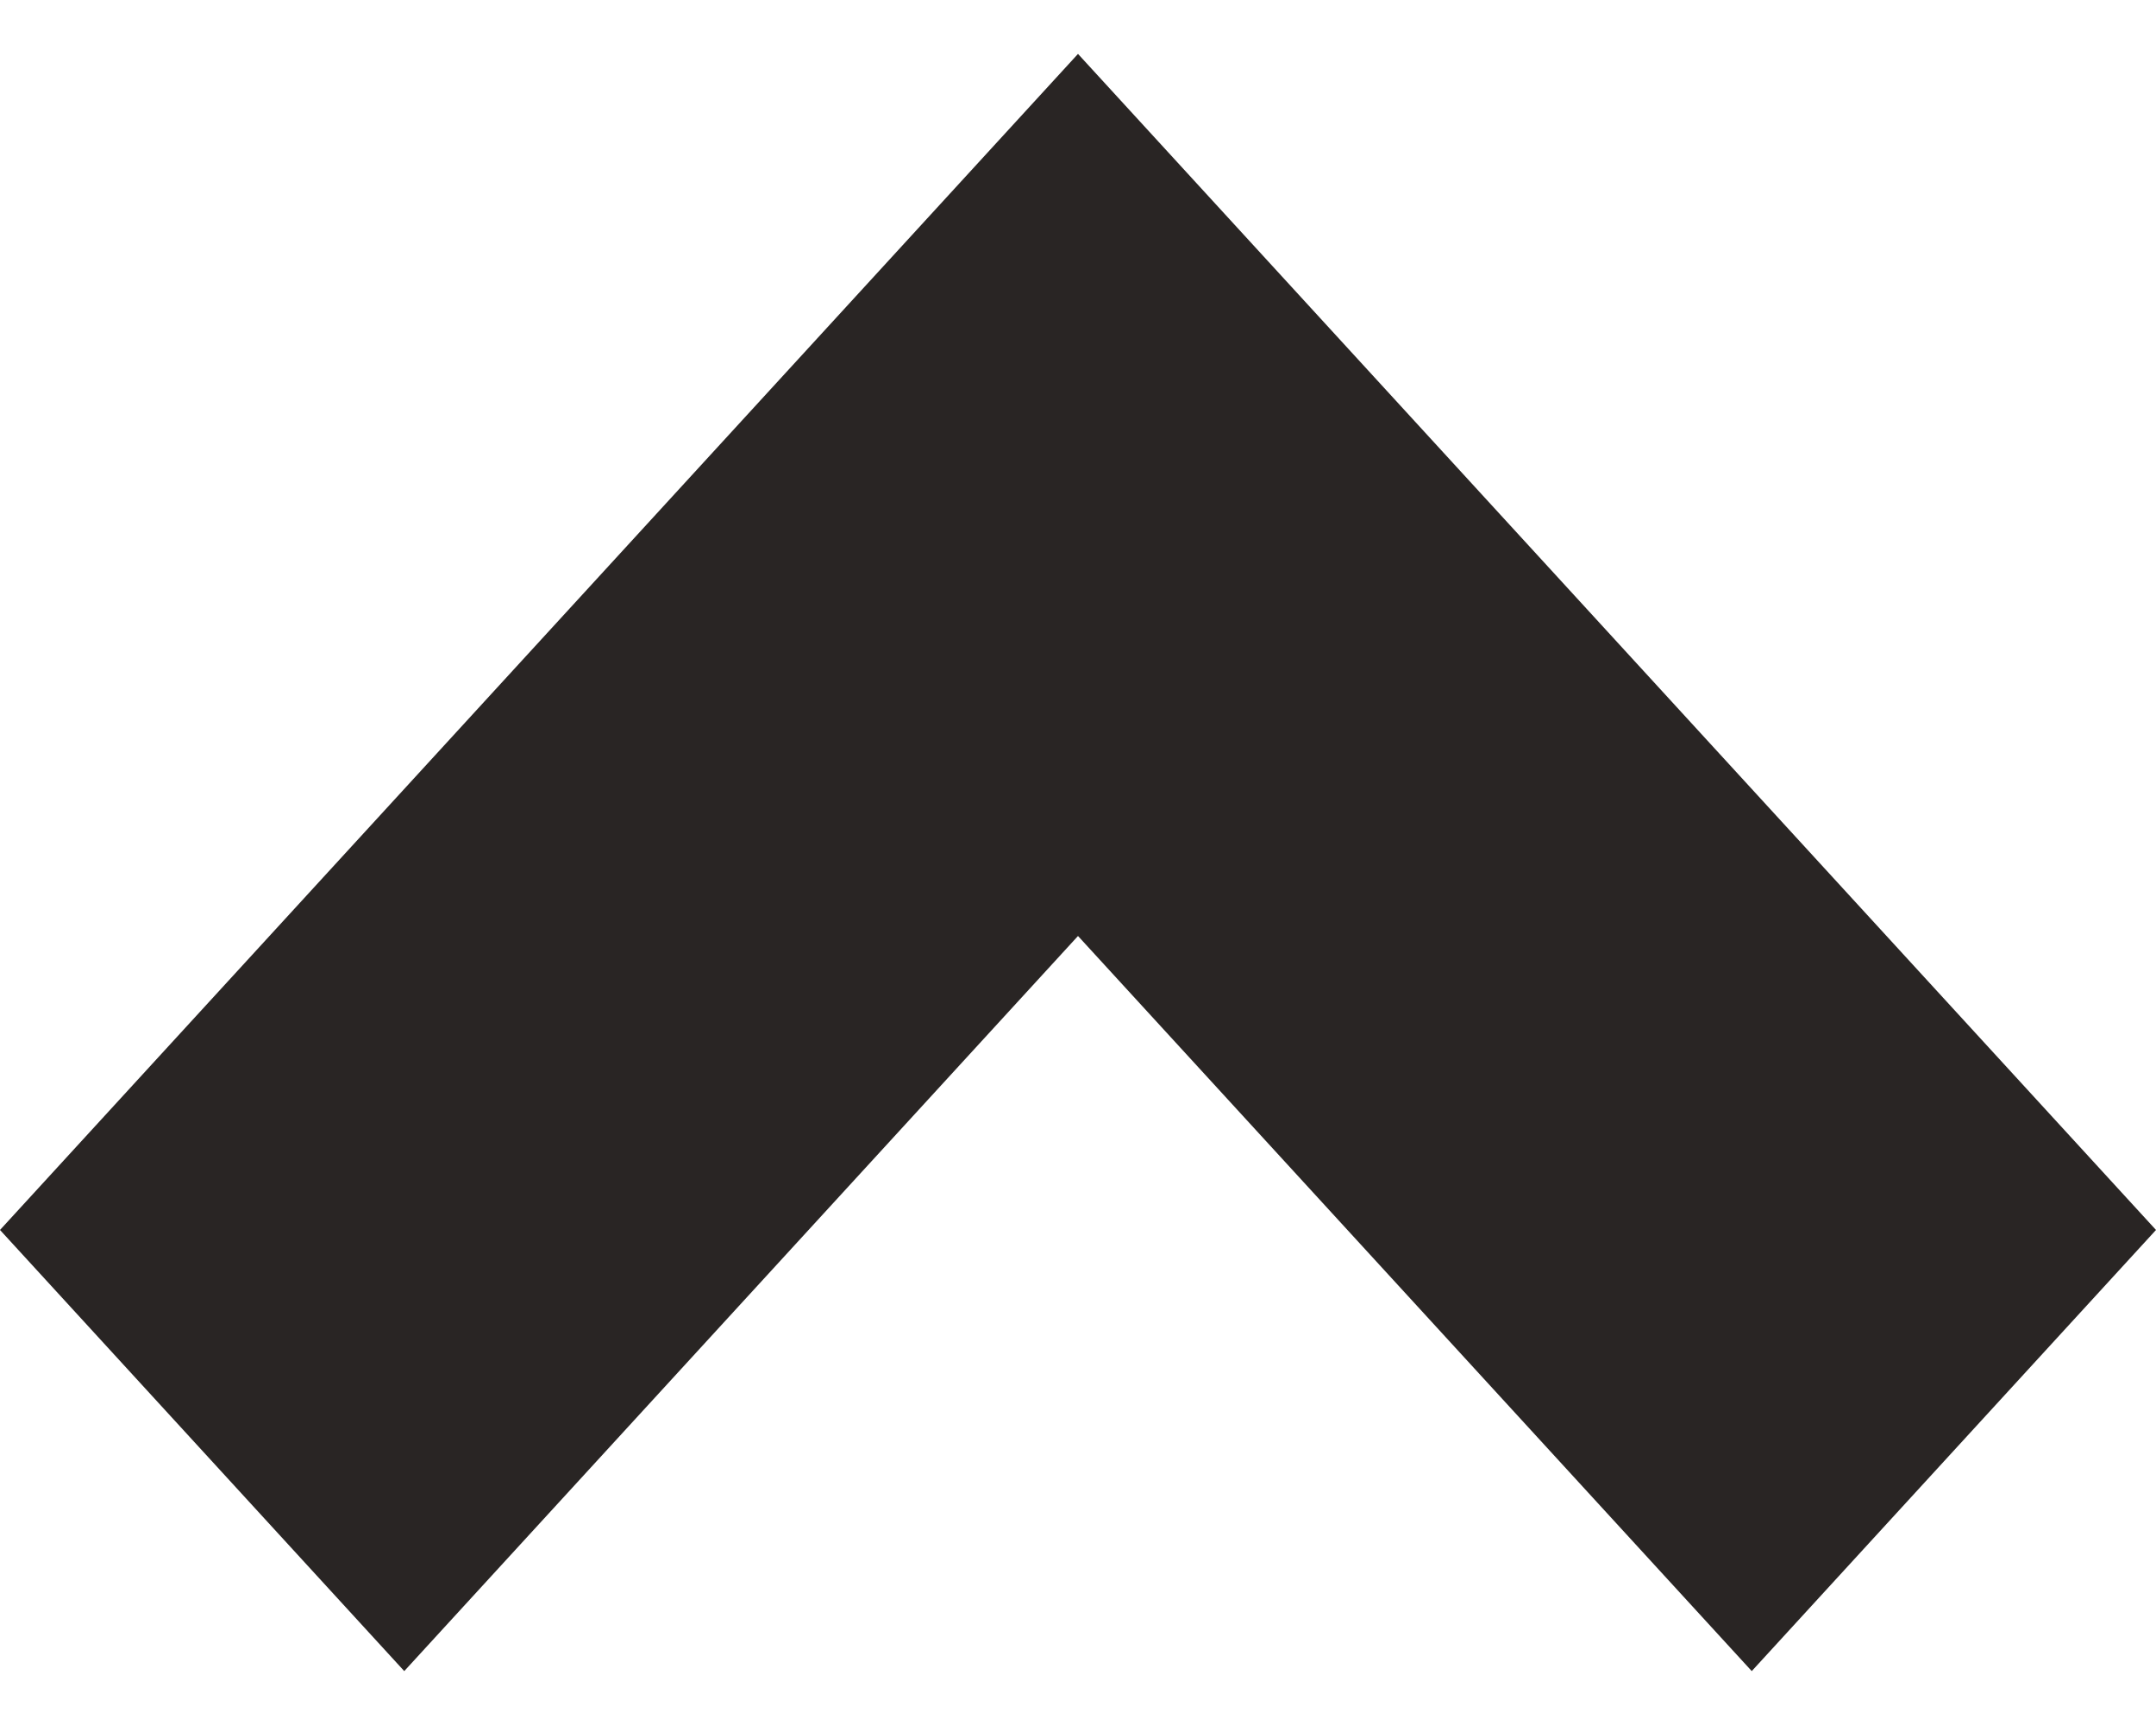
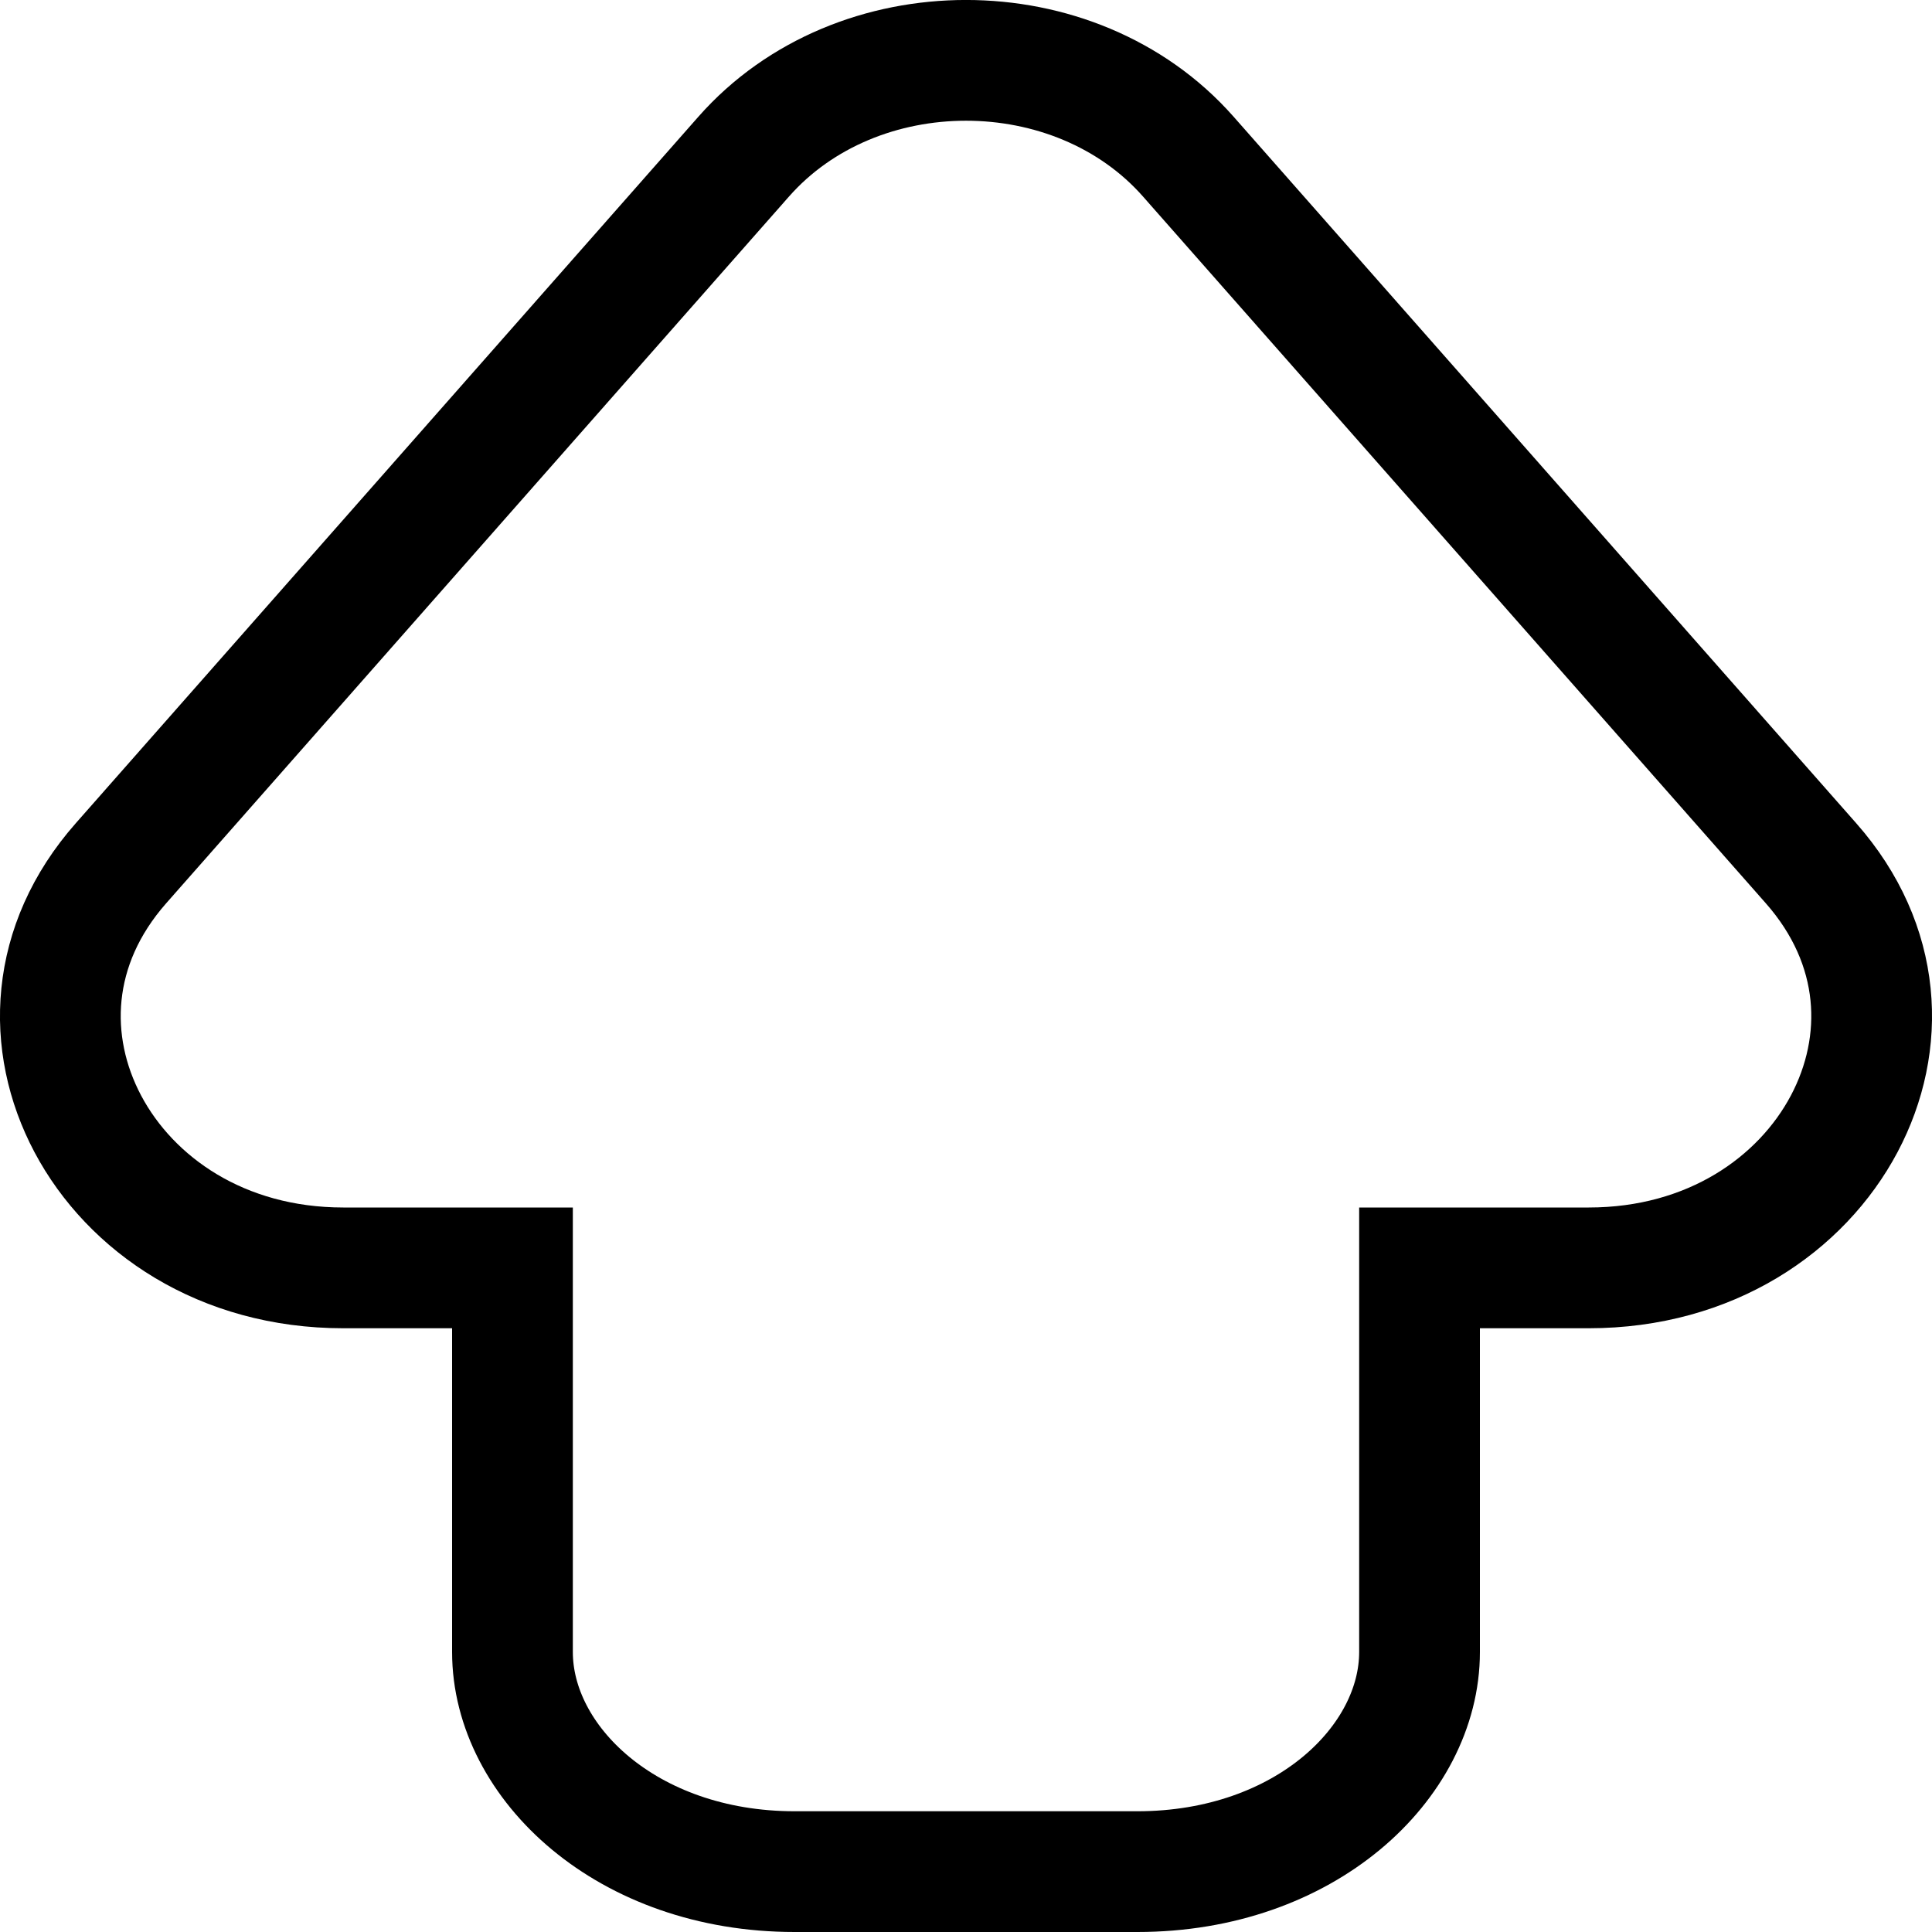
- <svg xmlns="http://www.w3.org/2000/svg" width="20" height="16" viewBox="0 0 12 9" fill="none">
-   <path d="M2.25 9L0 6.545L6 0L12 6.545L9.75 9L6 4.909L2.25 9Z" fill="#292524" />
+ <svg xmlns="http://www.w3.org/2000/svg" width="16" height="16" viewBox="0 0 16 16" fill="none">
+   <g clip-path="url(#clip0_426_391)">
+     <path d="M12.256 10.5H11.756L11.756 11L11.756 13.681C11.756 14.596 10.809 15.5 9.419 15.5H6.581C5.191 15.5 4.244 14.596 4.244 13.681L4.244 11L4.244 10.5H3.744H2.843C1.836 10.5 1.082 9.976 0.727 9.307C0.376 8.644 0.405 7.826 1.002 7.149L6.159 1.297C7.096 0.234 8.904 0.234 9.841 1.297L14.998 7.149C15.595 7.826 15.624 8.644 15.273 9.307C14.918 9.976 14.164 10.5 13.157 10.5H12.256Z" stroke="currentColor" />
+   </g>
</svg>
